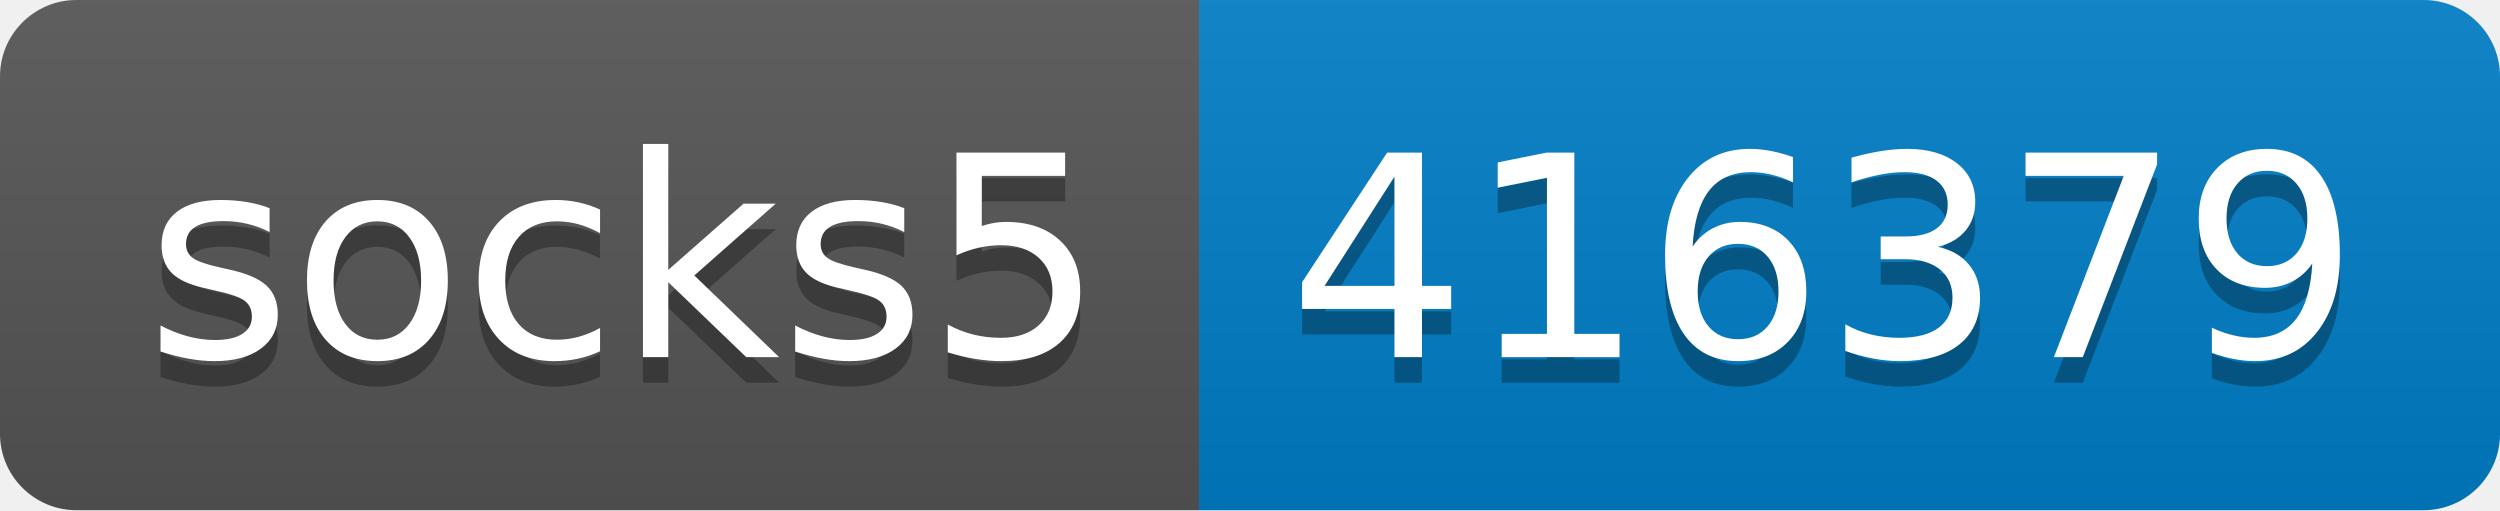
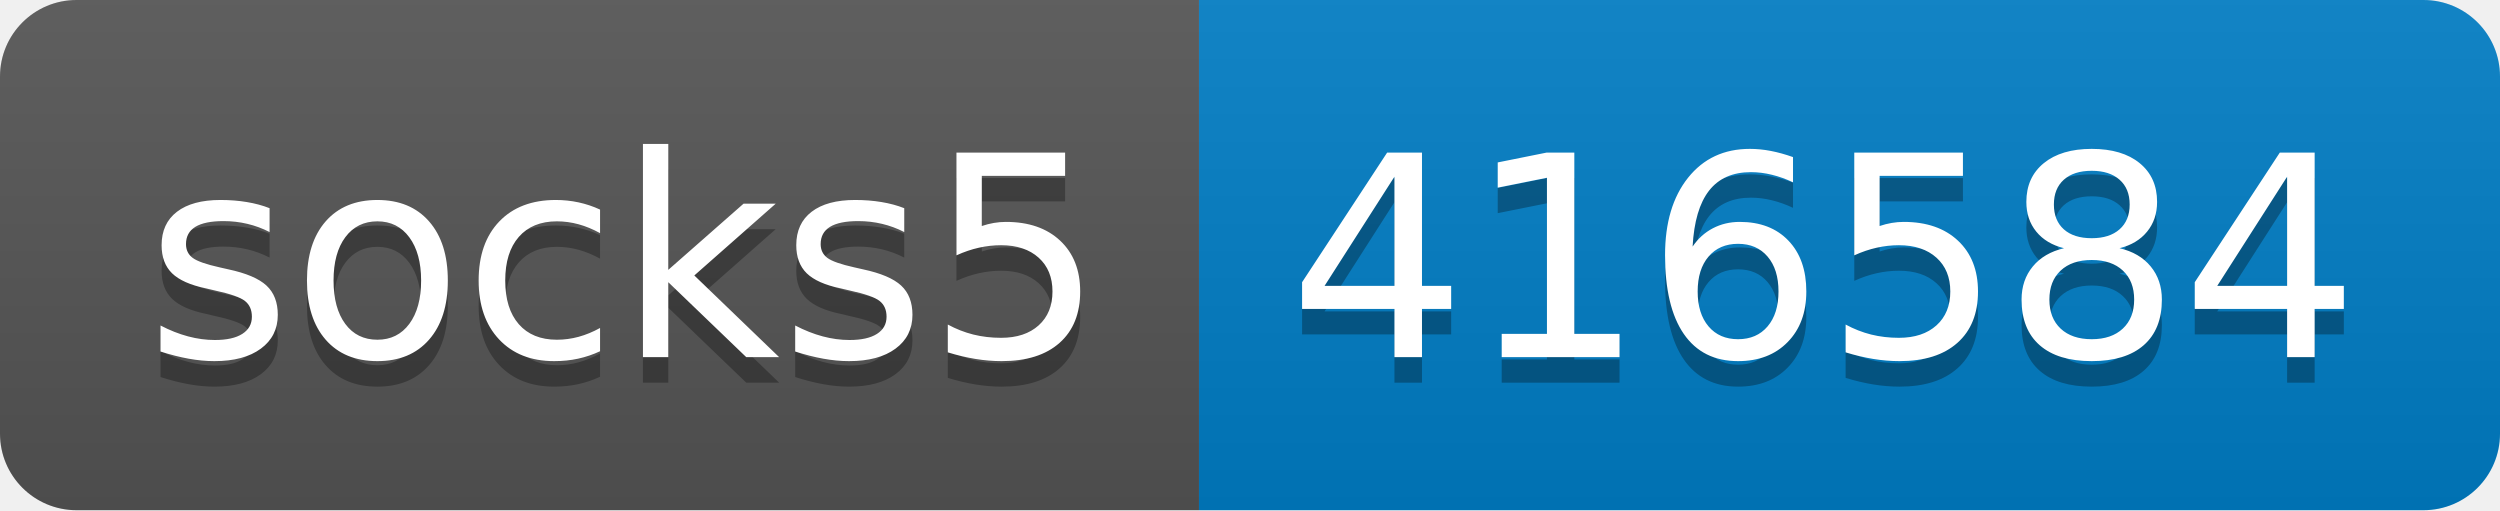
- <svg xmlns="http://www.w3.org/2000/svg" width="98" height="20" role="img" aria-label="socks5: 416379">
+ <svg xmlns="http://www.w3.org/2000/svg" width="98" height="20" role="img" aria-label="socks5: 416584">
  <linearGradient id="s" x2="0" y2="100%">
    <stop offset="0" stop-color="#bbb" stop-opacity=".1" />
    <stop offset="1" stop-opacity=".1" />
  </linearGradient>
  <clipPath id="r">
    <rect width="98" height="20" rx="3" fill="#fff" />
  </clipPath>
  <g clip-path="url(#r)">
    <rect width="47" height="20" fill="#555" />
    <rect x="47" width="51" height="20" fill="#007ec6" />
    <rect width="98" height="20" fill="url(#s)" />
  </g>
  <g fill="#fff" text-anchor="middle" font-family="Verdana,Geneva,DejaVu Sans,sans-serif" text-rendering="geometricPrecision" font-size="110">
    <text aria-hidden="true" x="245" y="150" fill="#010101" fill-opacity=".3" transform="scale(.1)" textLength="370">socks5</text>
    <text x="245" y="140" transform="scale(.1)" fill="#fff" textLength="370">socks5</text>
-     <text aria-hidden="true" x="715" y="150" fill="#010101" fill-opacity=".3" transform="scale(.1)" textLength="410">416379</text>
-     <text x="715" y="140" transform="scale(.1)" fill="#fff" textLength="410">416379</text>
+     <text aria-hidden="true" x="715" y="150" fill="#010101" fill-opacity=".3" transform="scale(.1)" textLength="410">416584</text>
+     <text x="715" y="140" transform="scale(.1)" fill="#fff" textLength="410">416584</text>
  </g>
</svg>
